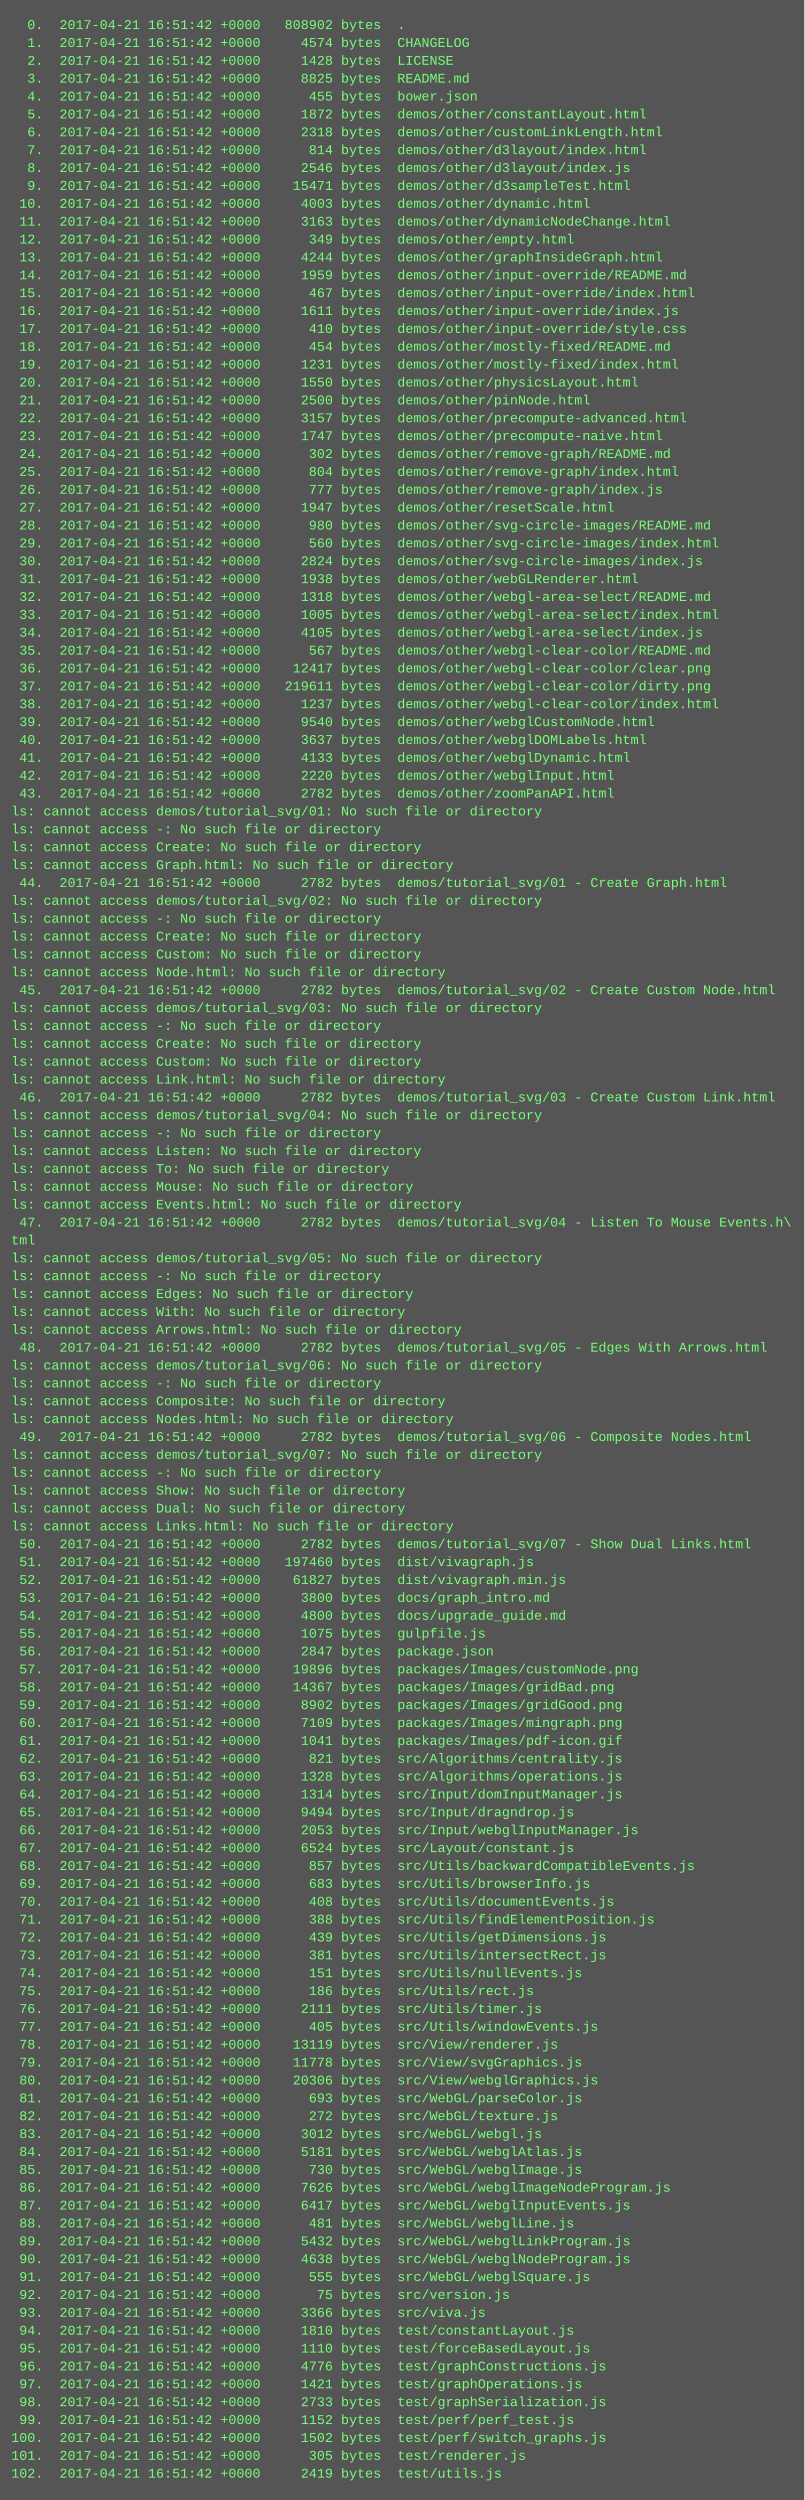
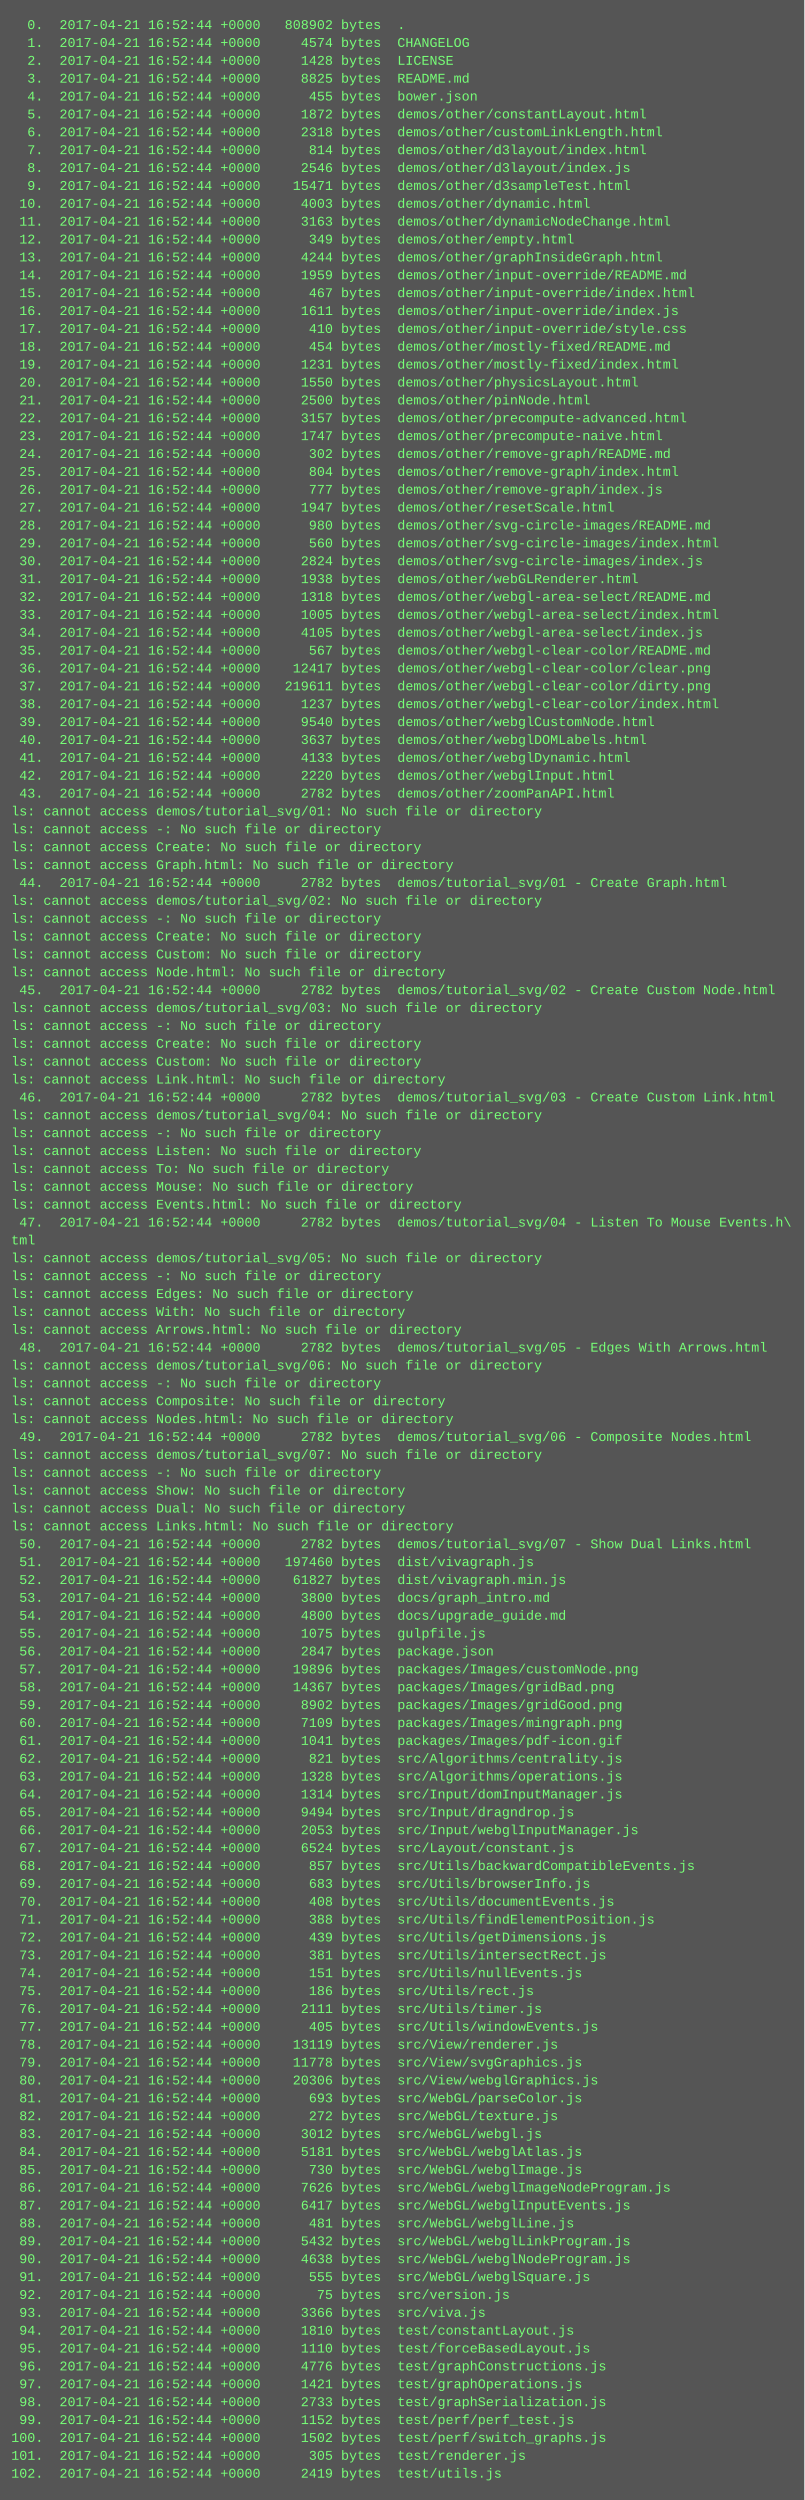
<svg xmlns="http://www.w3.org/2000/svg" height="2238" width="720">
  <rect height="2238" fill="#555" width="720" />
  <text fill="#7f7" font-family="Courier New" font-size="12" xml:space="preserve">
-     <tspan x="10" y="26">  0.  2017-04-21 16:51:42 +0000   808902 bytes  .</tspan>
-     <tspan x="10" y="42">  1.  2017-04-21 16:51:42 +0000     4574 bytes  CHANGELOG</tspan>
-     <tspan x="10" y="58">  2.  2017-04-21 16:51:42 +0000     1428 bytes  LICENSE</tspan>
-     <tspan x="10" y="74">  3.  2017-04-21 16:51:42 +0000     8825 bytes  README.md</tspan>
-     <tspan x="10" y="90">  4.  2017-04-21 16:51:42 +0000      455 bytes  bower.json</tspan>
-     <tspan x="10" y="106">  5.  2017-04-21 16:51:42 +0000     1872 bytes  demos/other/constantLayout.html</tspan>
-     <tspan x="10" y="122">  6.  2017-04-21 16:51:42 +0000     2318 bytes  demos/other/customLinkLength.html</tspan>
-     <tspan x="10" y="138">  7.  2017-04-21 16:51:42 +0000      814 bytes  demos/other/d3layout/index.html</tspan>
-     <tspan x="10" y="154">  8.  2017-04-21 16:51:42 +0000     2546 bytes  demos/other/d3layout/index.js</tspan>
-     <tspan x="10" y="170">  9.  2017-04-21 16:51:42 +0000    15471 bytes  demos/other/d3sampleTest.html</tspan>
-     <tspan x="10" y="186"> 10.  2017-04-21 16:51:42 +0000     4003 bytes  demos/other/dynamic.html</tspan>
-     <tspan x="10" y="202"> 11.  2017-04-21 16:51:42 +0000     3163 bytes  demos/other/dynamicNodeChange.html</tspan>
-     <tspan x="10" y="218"> 12.  2017-04-21 16:51:42 +0000      349 bytes  demos/other/empty.html</tspan>
-     <tspan x="10" y="234"> 13.  2017-04-21 16:51:42 +0000     4244 bytes  demos/other/graphInsideGraph.html</tspan>
-     <tspan x="10" y="250"> 14.  2017-04-21 16:51:42 +0000     1959 bytes  demos/other/input-override/README.md</tspan>
-     <tspan x="10" y="266"> 15.  2017-04-21 16:51:42 +0000      467 bytes  demos/other/input-override/index.html</tspan>
-     <tspan x="10" y="282"> 16.  2017-04-21 16:51:42 +0000     1611 bytes  demos/other/input-override/index.js</tspan>
-     <tspan x="10" y="298"> 17.  2017-04-21 16:51:42 +0000      410 bytes  demos/other/input-override/style.css</tspan>
-     <tspan x="10" y="314"> 18.  2017-04-21 16:51:42 +0000      454 bytes  demos/other/mostly-fixed/README.md</tspan>
-     <tspan x="10" y="330"> 19.  2017-04-21 16:51:42 +0000     1231 bytes  demos/other/mostly-fixed/index.html</tspan>
-     <tspan x="10" y="346"> 20.  2017-04-21 16:51:42 +0000     1550 bytes  demos/other/physicsLayout.html</tspan>
-     <tspan x="10" y="362"> 21.  2017-04-21 16:51:42 +0000     2500 bytes  demos/other/pinNode.html</tspan>
-     <tspan x="10" y="378"> 22.  2017-04-21 16:51:42 +0000     3157 bytes  demos/other/precompute-advanced.html</tspan>
-     <tspan x="10" y="394"> 23.  2017-04-21 16:51:42 +0000     1747 bytes  demos/other/precompute-naive.html</tspan>
-     <tspan x="10" y="410"> 24.  2017-04-21 16:51:42 +0000      302 bytes  demos/other/remove-graph/README.md</tspan>
-     <tspan x="10" y="426"> 25.  2017-04-21 16:51:42 +0000      804 bytes  demos/other/remove-graph/index.html</tspan>
-     <tspan x="10" y="442"> 26.  2017-04-21 16:51:42 +0000      777 bytes  demos/other/remove-graph/index.js</tspan>
-     <tspan x="10" y="458"> 27.  2017-04-21 16:51:42 +0000     1947 bytes  demos/other/resetScale.html</tspan>
-     <tspan x="10" y="474"> 28.  2017-04-21 16:51:42 +0000      980 bytes  demos/other/svg-circle-images/README.md</tspan>
-     <tspan x="10" y="490"> 29.  2017-04-21 16:51:42 +0000      560 bytes  demos/other/svg-circle-images/index.html</tspan>
-     <tspan x="10" y="506"> 30.  2017-04-21 16:51:42 +0000     2824 bytes  demos/other/svg-circle-images/index.js</tspan>
-     <tspan x="10" y="522"> 31.  2017-04-21 16:51:42 +0000     1938 bytes  demos/other/webGLRenderer.html</tspan>
-     <tspan x="10" y="538"> 32.  2017-04-21 16:51:42 +0000     1318 bytes  demos/other/webgl-area-select/README.md</tspan>
-     <tspan x="10" y="554"> 33.  2017-04-21 16:51:42 +0000     1005 bytes  demos/other/webgl-area-select/index.html</tspan>
-     <tspan x="10" y="570"> 34.  2017-04-21 16:51:42 +0000     4105 bytes  demos/other/webgl-area-select/index.js</tspan>
-     <tspan x="10" y="586"> 35.  2017-04-21 16:51:42 +0000      567 bytes  demos/other/webgl-clear-color/README.md</tspan>
-     <tspan x="10" y="602"> 36.  2017-04-21 16:51:42 +0000    12417 bytes  demos/other/webgl-clear-color/clear.png</tspan>
-     <tspan x="10" y="618"> 37.  2017-04-21 16:51:42 +0000   219611 bytes  demos/other/webgl-clear-color/dirty.png</tspan>
-     <tspan x="10" y="634"> 38.  2017-04-21 16:51:42 +0000     1237 bytes  demos/other/webgl-clear-color/index.html</tspan>
-     <tspan x="10" y="650"> 39.  2017-04-21 16:51:42 +0000     9540 bytes  demos/other/webglCustomNode.html</tspan>
-     <tspan x="10" y="666"> 40.  2017-04-21 16:51:42 +0000     3637 bytes  demos/other/webglDOMLabels.html</tspan>
-     <tspan x="10" y="682"> 41.  2017-04-21 16:51:42 +0000     4133 bytes  demos/other/webglDynamic.html</tspan>
-     <tspan x="10" y="698"> 42.  2017-04-21 16:51:42 +0000     2220 bytes  demos/other/webglInput.html</tspan>
-     <tspan x="10" y="714"> 43.  2017-04-21 16:51:42 +0000     2782 bytes  demos/other/zoomPanAPI.html</tspan>
+     <tspan x="10" y="26">  0.  2017-04-21 16:52:44 +0000   808902 bytes  .</tspan>
+     <tspan x="10" y="42">  1.  2017-04-21 16:52:44 +0000     4574 bytes  CHANGELOG</tspan>
+     <tspan x="10" y="58">  2.  2017-04-21 16:52:44 +0000     1428 bytes  LICENSE</tspan>
+     <tspan x="10" y="74">  3.  2017-04-21 16:52:44 +0000     8825 bytes  README.md</tspan>
+     <tspan x="10" y="90">  4.  2017-04-21 16:52:44 +0000      455 bytes  bower.json</tspan>
+     <tspan x="10" y="106">  5.  2017-04-21 16:52:44 +0000     1872 bytes  demos/other/constantLayout.html</tspan>
+     <tspan x="10" y="122">  6.  2017-04-21 16:52:44 +0000     2318 bytes  demos/other/customLinkLength.html</tspan>
+     <tspan x="10" y="138">  7.  2017-04-21 16:52:44 +0000      814 bytes  demos/other/d3layout/index.html</tspan>
+     <tspan x="10" y="154">  8.  2017-04-21 16:52:44 +0000     2546 bytes  demos/other/d3layout/index.js</tspan>
+     <tspan x="10" y="170">  9.  2017-04-21 16:52:44 +0000    15471 bytes  demos/other/d3sampleTest.html</tspan>
+     <tspan x="10" y="186"> 10.  2017-04-21 16:52:44 +0000     4003 bytes  demos/other/dynamic.html</tspan>
+     <tspan x="10" y="202"> 11.  2017-04-21 16:52:44 +0000     3163 bytes  demos/other/dynamicNodeChange.html</tspan>
+     <tspan x="10" y="218"> 12.  2017-04-21 16:52:44 +0000      349 bytes  demos/other/empty.html</tspan>
+     <tspan x="10" y="234"> 13.  2017-04-21 16:52:44 +0000     4244 bytes  demos/other/graphInsideGraph.html</tspan>
+     <tspan x="10" y="250"> 14.  2017-04-21 16:52:44 +0000     1959 bytes  demos/other/input-override/README.md</tspan>
+     <tspan x="10" y="266"> 15.  2017-04-21 16:52:44 +0000      467 bytes  demos/other/input-override/index.html</tspan>
+     <tspan x="10" y="282"> 16.  2017-04-21 16:52:44 +0000     1611 bytes  demos/other/input-override/index.js</tspan>
+     <tspan x="10" y="298"> 17.  2017-04-21 16:52:44 +0000      410 bytes  demos/other/input-override/style.css</tspan>
+     <tspan x="10" y="314"> 18.  2017-04-21 16:52:44 +0000      454 bytes  demos/other/mostly-fixed/README.md</tspan>
+     <tspan x="10" y="330"> 19.  2017-04-21 16:52:44 +0000     1231 bytes  demos/other/mostly-fixed/index.html</tspan>
+     <tspan x="10" y="346"> 20.  2017-04-21 16:52:44 +0000     1550 bytes  demos/other/physicsLayout.html</tspan>
+     <tspan x="10" y="362"> 21.  2017-04-21 16:52:44 +0000     2500 bytes  demos/other/pinNode.html</tspan>
+     <tspan x="10" y="378"> 22.  2017-04-21 16:52:44 +0000     3157 bytes  demos/other/precompute-advanced.html</tspan>
+     <tspan x="10" y="394"> 23.  2017-04-21 16:52:44 +0000     1747 bytes  demos/other/precompute-naive.html</tspan>
+     <tspan x="10" y="410"> 24.  2017-04-21 16:52:44 +0000      302 bytes  demos/other/remove-graph/README.md</tspan>
+     <tspan x="10" y="426"> 25.  2017-04-21 16:52:44 +0000      804 bytes  demos/other/remove-graph/index.html</tspan>
+     <tspan x="10" y="442"> 26.  2017-04-21 16:52:44 +0000      777 bytes  demos/other/remove-graph/index.js</tspan>
+     <tspan x="10" y="458"> 27.  2017-04-21 16:52:44 +0000     1947 bytes  demos/other/resetScale.html</tspan>
+     <tspan x="10" y="474"> 28.  2017-04-21 16:52:44 +0000      980 bytes  demos/other/svg-circle-images/README.md</tspan>
+     <tspan x="10" y="490"> 29.  2017-04-21 16:52:44 +0000      560 bytes  demos/other/svg-circle-images/index.html</tspan>
+     <tspan x="10" y="506"> 30.  2017-04-21 16:52:44 +0000     2824 bytes  demos/other/svg-circle-images/index.js</tspan>
+     <tspan x="10" y="522"> 31.  2017-04-21 16:52:44 +0000     1938 bytes  demos/other/webGLRenderer.html</tspan>
+     <tspan x="10" y="538"> 32.  2017-04-21 16:52:44 +0000     1318 bytes  demos/other/webgl-area-select/README.md</tspan>
+     <tspan x="10" y="554"> 33.  2017-04-21 16:52:44 +0000     1005 bytes  demos/other/webgl-area-select/index.html</tspan>
+     <tspan x="10" y="570"> 34.  2017-04-21 16:52:44 +0000     4105 bytes  demos/other/webgl-area-select/index.js</tspan>
+     <tspan x="10" y="586"> 35.  2017-04-21 16:52:44 +0000      567 bytes  demos/other/webgl-clear-color/README.md</tspan>
+     <tspan x="10" y="602"> 36.  2017-04-21 16:52:44 +0000    12417 bytes  demos/other/webgl-clear-color/clear.png</tspan>
+     <tspan x="10" y="618"> 37.  2017-04-21 16:52:44 +0000   219611 bytes  demos/other/webgl-clear-color/dirty.png</tspan>
+     <tspan x="10" y="634"> 38.  2017-04-21 16:52:44 +0000     1237 bytes  demos/other/webgl-clear-color/index.html</tspan>
+     <tspan x="10" y="650"> 39.  2017-04-21 16:52:44 +0000     9540 bytes  demos/other/webglCustomNode.html</tspan>
+     <tspan x="10" y="666"> 40.  2017-04-21 16:52:44 +0000     3637 bytes  demos/other/webglDOMLabels.html</tspan>
+     <tspan x="10" y="682"> 41.  2017-04-21 16:52:44 +0000     4133 bytes  demos/other/webglDynamic.html</tspan>
+     <tspan x="10" y="698"> 42.  2017-04-21 16:52:44 +0000     2220 bytes  demos/other/webglInput.html</tspan>
+     <tspan x="10" y="714"> 43.  2017-04-21 16:52:44 +0000     2782 bytes  demos/other/zoomPanAPI.html</tspan>
    <tspan x="10" y="730">ls: cannot access demos/tutorial_svg/01: No such file or directory</tspan>
    <tspan x="10" y="746">ls: cannot access -: No such file or directory</tspan>
    <tspan x="10" y="762">ls: cannot access Create: No such file or directory</tspan>
    <tspan x="10" y="778">ls: cannot access Graph.html: No such file or directory</tspan>
-     <tspan x="10" y="794"> 44.  2017-04-21 16:51:42 +0000     2782 bytes  demos/tutorial_svg/01 - Create Graph.html</tspan>
+     <tspan x="10" y="794"> 44.  2017-04-21 16:52:44 +0000     2782 bytes  demos/tutorial_svg/01 - Create Graph.html</tspan>
    <tspan x="10" y="810">ls: cannot access demos/tutorial_svg/02: No such file or directory</tspan>
    <tspan x="10" y="826">ls: cannot access -: No such file or directory</tspan>
    <tspan x="10" y="842">ls: cannot access Create: No such file or directory</tspan>
    <tspan x="10" y="858">ls: cannot access Custom: No such file or directory</tspan>
    <tspan x="10" y="874">ls: cannot access Node.html: No such file or directory</tspan>
-     <tspan x="10" y="890"> 45.  2017-04-21 16:51:42 +0000     2782 bytes  demos/tutorial_svg/02 - Create Custom Node.html</tspan>
+     <tspan x="10" y="890"> 45.  2017-04-21 16:52:44 +0000     2782 bytes  demos/tutorial_svg/02 - Create Custom Node.html</tspan>
    <tspan x="10" y="906">ls: cannot access demos/tutorial_svg/03: No such file or directory</tspan>
    <tspan x="10" y="922">ls: cannot access -: No such file or directory</tspan>
    <tspan x="10" y="938">ls: cannot access Create: No such file or directory</tspan>
    <tspan x="10" y="954">ls: cannot access Custom: No such file or directory</tspan>
    <tspan x="10" y="970">ls: cannot access Link.html: No such file or directory</tspan>
-     <tspan x="10" y="986"> 46.  2017-04-21 16:51:42 +0000     2782 bytes  demos/tutorial_svg/03 - Create Custom Link.html</tspan>
+     <tspan x="10" y="986"> 46.  2017-04-21 16:52:44 +0000     2782 bytes  demos/tutorial_svg/03 - Create Custom Link.html</tspan>
    <tspan x="10" y="1002">ls: cannot access demos/tutorial_svg/04: No such file or directory</tspan>
    <tspan x="10" y="1018">ls: cannot access -: No such file or directory</tspan>
    <tspan x="10" y="1034">ls: cannot access Listen: No such file or directory</tspan>
    <tspan x="10" y="1050">ls: cannot access To: No such file or directory</tspan>
    <tspan x="10" y="1066">ls: cannot access Mouse: No such file or directory</tspan>
    <tspan x="10" y="1082">ls: cannot access Events.html: No such file or directory</tspan>
-     <tspan x="10" y="1098"> 47.  2017-04-21 16:51:42 +0000     2782 bytes  demos/tutorial_svg/04 - Listen To Mouse Events.h\</tspan>
+     <tspan x="10" y="1098"> 47.  2017-04-21 16:52:44 +0000     2782 bytes  demos/tutorial_svg/04 - Listen To Mouse Events.h\</tspan>
    <tspan x="10" y="1114">tml</tspan>
    <tspan x="10" y="1130">ls: cannot access demos/tutorial_svg/05: No such file or directory</tspan>
    <tspan x="10" y="1146">ls: cannot access -: No such file or directory</tspan>
    <tspan x="10" y="1162">ls: cannot access Edges: No such file or directory</tspan>
    <tspan x="10" y="1178">ls: cannot access With: No such file or directory</tspan>
    <tspan x="10" y="1194">ls: cannot access Arrows.html: No such file or directory</tspan>
-     <tspan x="10" y="1210"> 48.  2017-04-21 16:51:42 +0000     2782 bytes  demos/tutorial_svg/05 - Edges With Arrows.html</tspan>
+     <tspan x="10" y="1210"> 48.  2017-04-21 16:52:44 +0000     2782 bytes  demos/tutorial_svg/05 - Edges With Arrows.html</tspan>
    <tspan x="10" y="1226">ls: cannot access demos/tutorial_svg/06: No such file or directory</tspan>
    <tspan x="10" y="1242">ls: cannot access -: No such file or directory</tspan>
    <tspan x="10" y="1258">ls: cannot access Composite: No such file or directory</tspan>
    <tspan x="10" y="1274">ls: cannot access Nodes.html: No such file or directory</tspan>
-     <tspan x="10" y="1290"> 49.  2017-04-21 16:51:42 +0000     2782 bytes  demos/tutorial_svg/06 - Composite Nodes.html</tspan>
+     <tspan x="10" y="1290"> 49.  2017-04-21 16:52:44 +0000     2782 bytes  demos/tutorial_svg/06 - Composite Nodes.html</tspan>
    <tspan x="10" y="1306">ls: cannot access demos/tutorial_svg/07: No such file or directory</tspan>
    <tspan x="10" y="1322">ls: cannot access -: No such file or directory</tspan>
    <tspan x="10" y="1338">ls: cannot access Show: No such file or directory</tspan>
    <tspan x="10" y="1354">ls: cannot access Dual: No such file or directory</tspan>
    <tspan x="10" y="1370">ls: cannot access Links.html: No such file or directory</tspan>
-     <tspan x="10" y="1386"> 50.  2017-04-21 16:51:42 +0000     2782 bytes  demos/tutorial_svg/07 - Show Dual Links.html</tspan>
-     <tspan x="10" y="1402"> 51.  2017-04-21 16:51:42 +0000   197460 bytes  dist/vivagraph.js</tspan>
-     <tspan x="10" y="1418"> 52.  2017-04-21 16:51:42 +0000    61827 bytes  dist/vivagraph.min.js</tspan>
-     <tspan x="10" y="1434"> 53.  2017-04-21 16:51:42 +0000     3800 bytes  docs/graph_intro.md</tspan>
-     <tspan x="10" y="1450"> 54.  2017-04-21 16:51:42 +0000     4800 bytes  docs/upgrade_guide.md</tspan>
-     <tspan x="10" y="1466"> 55.  2017-04-21 16:51:42 +0000     1075 bytes  gulpfile.js</tspan>
-     <tspan x="10" y="1482"> 56.  2017-04-21 16:51:42 +0000     2847 bytes  package.json</tspan>
-     <tspan x="10" y="1498"> 57.  2017-04-21 16:51:42 +0000    19896 bytes  packages/Images/customNode.png</tspan>
-     <tspan x="10" y="1514"> 58.  2017-04-21 16:51:42 +0000    14367 bytes  packages/Images/gridBad.png</tspan>
-     <tspan x="10" y="1530"> 59.  2017-04-21 16:51:42 +0000     8902 bytes  packages/Images/gridGood.png</tspan>
-     <tspan x="10" y="1546"> 60.  2017-04-21 16:51:42 +0000     7109 bytes  packages/Images/mingraph.png</tspan>
-     <tspan x="10" y="1562"> 61.  2017-04-21 16:51:42 +0000     1041 bytes  packages/Images/pdf-icon.gif</tspan>
-     <tspan x="10" y="1578"> 62.  2017-04-21 16:51:42 +0000      821 bytes  src/Algorithms/centrality.js</tspan>
-     <tspan x="10" y="1594"> 63.  2017-04-21 16:51:42 +0000     1328 bytes  src/Algorithms/operations.js</tspan>
-     <tspan x="10" y="1610"> 64.  2017-04-21 16:51:42 +0000     1314 bytes  src/Input/domInputManager.js</tspan>
-     <tspan x="10" y="1626"> 65.  2017-04-21 16:51:42 +0000     9494 bytes  src/Input/dragndrop.js</tspan>
-     <tspan x="10" y="1642"> 66.  2017-04-21 16:51:42 +0000     2053 bytes  src/Input/webglInputManager.js</tspan>
-     <tspan x="10" y="1658"> 67.  2017-04-21 16:51:42 +0000     6524 bytes  src/Layout/constant.js</tspan>
-     <tspan x="10" y="1674"> 68.  2017-04-21 16:51:42 +0000      857 bytes  src/Utils/backwardCompatibleEvents.js</tspan>
-     <tspan x="10" y="1690"> 69.  2017-04-21 16:51:42 +0000      683 bytes  src/Utils/browserInfo.js</tspan>
-     <tspan x="10" y="1706"> 70.  2017-04-21 16:51:42 +0000      408 bytes  src/Utils/documentEvents.js</tspan>
-     <tspan x="10" y="1722"> 71.  2017-04-21 16:51:42 +0000      388 bytes  src/Utils/findElementPosition.js</tspan>
-     <tspan x="10" y="1738"> 72.  2017-04-21 16:51:42 +0000      439 bytes  src/Utils/getDimensions.js</tspan>
-     <tspan x="10" y="1754"> 73.  2017-04-21 16:51:42 +0000      381 bytes  src/Utils/intersectRect.js</tspan>
-     <tspan x="10" y="1770"> 74.  2017-04-21 16:51:42 +0000      151 bytes  src/Utils/nullEvents.js</tspan>
-     <tspan x="10" y="1786"> 75.  2017-04-21 16:51:42 +0000      186 bytes  src/Utils/rect.js</tspan>
-     <tspan x="10" y="1802"> 76.  2017-04-21 16:51:42 +0000     2111 bytes  src/Utils/timer.js</tspan>
-     <tspan x="10" y="1818"> 77.  2017-04-21 16:51:42 +0000      405 bytes  src/Utils/windowEvents.js</tspan>
-     <tspan x="10" y="1834"> 78.  2017-04-21 16:51:42 +0000    13119 bytes  src/View/renderer.js</tspan>
-     <tspan x="10" y="1850"> 79.  2017-04-21 16:51:42 +0000    11778 bytes  src/View/svgGraphics.js</tspan>
-     <tspan x="10" y="1866"> 80.  2017-04-21 16:51:42 +0000    20306 bytes  src/View/webglGraphics.js</tspan>
-     <tspan x="10" y="1882"> 81.  2017-04-21 16:51:42 +0000      693 bytes  src/WebGL/parseColor.js</tspan>
-     <tspan x="10" y="1898"> 82.  2017-04-21 16:51:42 +0000      272 bytes  src/WebGL/texture.js</tspan>
-     <tspan x="10" y="1914"> 83.  2017-04-21 16:51:42 +0000     3012 bytes  src/WebGL/webgl.js</tspan>
-     <tspan x="10" y="1930"> 84.  2017-04-21 16:51:42 +0000     5181 bytes  src/WebGL/webglAtlas.js</tspan>
-     <tspan x="10" y="1946"> 85.  2017-04-21 16:51:42 +0000      730 bytes  src/WebGL/webglImage.js</tspan>
-     <tspan x="10" y="1962"> 86.  2017-04-21 16:51:42 +0000     7626 bytes  src/WebGL/webglImageNodeProgram.js</tspan>
-     <tspan x="10" y="1978"> 87.  2017-04-21 16:51:42 +0000     6417 bytes  src/WebGL/webglInputEvents.js</tspan>
-     <tspan x="10" y="1994"> 88.  2017-04-21 16:51:42 +0000      481 bytes  src/WebGL/webglLine.js</tspan>
-     <tspan x="10" y="2010"> 89.  2017-04-21 16:51:42 +0000     5432 bytes  src/WebGL/webglLinkProgram.js</tspan>
-     <tspan x="10" y="2026"> 90.  2017-04-21 16:51:42 +0000     4638 bytes  src/WebGL/webglNodeProgram.js</tspan>
-     <tspan x="10" y="2042"> 91.  2017-04-21 16:51:42 +0000      555 bytes  src/WebGL/webglSquare.js</tspan>
-     <tspan x="10" y="2058"> 92.  2017-04-21 16:51:42 +0000       75 bytes  src/version.js</tspan>
-     <tspan x="10" y="2074"> 93.  2017-04-21 16:51:42 +0000     3366 bytes  src/viva.js</tspan>
-     <tspan x="10" y="2090"> 94.  2017-04-21 16:51:42 +0000     1810 bytes  test/constantLayout.js</tspan>
-     <tspan x="10" y="2106"> 95.  2017-04-21 16:51:42 +0000     1110 bytes  test/forceBasedLayout.js</tspan>
-     <tspan x="10" y="2122"> 96.  2017-04-21 16:51:42 +0000     4776 bytes  test/graphConstructions.js</tspan>
-     <tspan x="10" y="2138"> 97.  2017-04-21 16:51:42 +0000     1421 bytes  test/graphOperations.js</tspan>
-     <tspan x="10" y="2154"> 98.  2017-04-21 16:51:42 +0000     2733 bytes  test/graphSerialization.js</tspan>
-     <tspan x="10" y="2170"> 99.  2017-04-21 16:51:42 +0000     1152 bytes  test/perf/perf_test.js</tspan>
-     <tspan x="10" y="2186">100.  2017-04-21 16:51:42 +0000     1502 bytes  test/perf/switch_graphs.js</tspan>
-     <tspan x="10" y="2202">101.  2017-04-21 16:51:42 +0000      305 bytes  test/renderer.js</tspan>
-     <tspan x="10" y="2218">102.  2017-04-21 16:51:42 +0000     2419 bytes  test/utils.js</tspan>
+     <tspan x="10" y="1386"> 50.  2017-04-21 16:52:44 +0000     2782 bytes  demos/tutorial_svg/07 - Show Dual Links.html</tspan>
+     <tspan x="10" y="1402"> 51.  2017-04-21 16:52:44 +0000   197460 bytes  dist/vivagraph.js</tspan>
+     <tspan x="10" y="1418"> 52.  2017-04-21 16:52:44 +0000    61827 bytes  dist/vivagraph.min.js</tspan>
+     <tspan x="10" y="1434"> 53.  2017-04-21 16:52:44 +0000     3800 bytes  docs/graph_intro.md</tspan>
+     <tspan x="10" y="1450"> 54.  2017-04-21 16:52:44 +0000     4800 bytes  docs/upgrade_guide.md</tspan>
+     <tspan x="10" y="1466"> 55.  2017-04-21 16:52:44 +0000     1075 bytes  gulpfile.js</tspan>
+     <tspan x="10" y="1482"> 56.  2017-04-21 16:52:44 +0000     2847 bytes  package.json</tspan>
+     <tspan x="10" y="1498"> 57.  2017-04-21 16:52:44 +0000    19896 bytes  packages/Images/customNode.png</tspan>
+     <tspan x="10" y="1514"> 58.  2017-04-21 16:52:44 +0000    14367 bytes  packages/Images/gridBad.png</tspan>
+     <tspan x="10" y="1530"> 59.  2017-04-21 16:52:44 +0000     8902 bytes  packages/Images/gridGood.png</tspan>
+     <tspan x="10" y="1546"> 60.  2017-04-21 16:52:44 +0000     7109 bytes  packages/Images/mingraph.png</tspan>
+     <tspan x="10" y="1562"> 61.  2017-04-21 16:52:44 +0000     1041 bytes  packages/Images/pdf-icon.gif</tspan>
+     <tspan x="10" y="1578"> 62.  2017-04-21 16:52:44 +0000      821 bytes  src/Algorithms/centrality.js</tspan>
+     <tspan x="10" y="1594"> 63.  2017-04-21 16:52:44 +0000     1328 bytes  src/Algorithms/operations.js</tspan>
+     <tspan x="10" y="1610"> 64.  2017-04-21 16:52:44 +0000     1314 bytes  src/Input/domInputManager.js</tspan>
+     <tspan x="10" y="1626"> 65.  2017-04-21 16:52:44 +0000     9494 bytes  src/Input/dragndrop.js</tspan>
+     <tspan x="10" y="1642"> 66.  2017-04-21 16:52:44 +0000     2053 bytes  src/Input/webglInputManager.js</tspan>
+     <tspan x="10" y="1658"> 67.  2017-04-21 16:52:44 +0000     6524 bytes  src/Layout/constant.js</tspan>
+     <tspan x="10" y="1674"> 68.  2017-04-21 16:52:44 +0000      857 bytes  src/Utils/backwardCompatibleEvents.js</tspan>
+     <tspan x="10" y="1690"> 69.  2017-04-21 16:52:44 +0000      683 bytes  src/Utils/browserInfo.js</tspan>
+     <tspan x="10" y="1706"> 70.  2017-04-21 16:52:44 +0000      408 bytes  src/Utils/documentEvents.js</tspan>
+     <tspan x="10" y="1722"> 71.  2017-04-21 16:52:44 +0000      388 bytes  src/Utils/findElementPosition.js</tspan>
+     <tspan x="10" y="1738"> 72.  2017-04-21 16:52:44 +0000      439 bytes  src/Utils/getDimensions.js</tspan>
+     <tspan x="10" y="1754"> 73.  2017-04-21 16:52:44 +0000      381 bytes  src/Utils/intersectRect.js</tspan>
+     <tspan x="10" y="1770"> 74.  2017-04-21 16:52:44 +0000      151 bytes  src/Utils/nullEvents.js</tspan>
+     <tspan x="10" y="1786"> 75.  2017-04-21 16:52:44 +0000      186 bytes  src/Utils/rect.js</tspan>
+     <tspan x="10" y="1802"> 76.  2017-04-21 16:52:44 +0000     2111 bytes  src/Utils/timer.js</tspan>
+     <tspan x="10" y="1818"> 77.  2017-04-21 16:52:44 +0000      405 bytes  src/Utils/windowEvents.js</tspan>
+     <tspan x="10" y="1834"> 78.  2017-04-21 16:52:44 +0000    13119 bytes  src/View/renderer.js</tspan>
+     <tspan x="10" y="1850"> 79.  2017-04-21 16:52:44 +0000    11778 bytes  src/View/svgGraphics.js</tspan>
+     <tspan x="10" y="1866"> 80.  2017-04-21 16:52:44 +0000    20306 bytes  src/View/webglGraphics.js</tspan>
+     <tspan x="10" y="1882"> 81.  2017-04-21 16:52:44 +0000      693 bytes  src/WebGL/parseColor.js</tspan>
+     <tspan x="10" y="1898"> 82.  2017-04-21 16:52:44 +0000      272 bytes  src/WebGL/texture.js</tspan>
+     <tspan x="10" y="1914"> 83.  2017-04-21 16:52:44 +0000     3012 bytes  src/WebGL/webgl.js</tspan>
+     <tspan x="10" y="1930"> 84.  2017-04-21 16:52:44 +0000     5181 bytes  src/WebGL/webglAtlas.js</tspan>
+     <tspan x="10" y="1946"> 85.  2017-04-21 16:52:44 +0000      730 bytes  src/WebGL/webglImage.js</tspan>
+     <tspan x="10" y="1962"> 86.  2017-04-21 16:52:44 +0000     7626 bytes  src/WebGL/webglImageNodeProgram.js</tspan>
+     <tspan x="10" y="1978"> 87.  2017-04-21 16:52:44 +0000     6417 bytes  src/WebGL/webglInputEvents.js</tspan>
+     <tspan x="10" y="1994"> 88.  2017-04-21 16:52:44 +0000      481 bytes  src/WebGL/webglLine.js</tspan>
+     <tspan x="10" y="2010"> 89.  2017-04-21 16:52:44 +0000     5432 bytes  src/WebGL/webglLinkProgram.js</tspan>
+     <tspan x="10" y="2026"> 90.  2017-04-21 16:52:44 +0000     4638 bytes  src/WebGL/webglNodeProgram.js</tspan>
+     <tspan x="10" y="2042"> 91.  2017-04-21 16:52:44 +0000      555 bytes  src/WebGL/webglSquare.js</tspan>
+     <tspan x="10" y="2058"> 92.  2017-04-21 16:52:44 +0000       75 bytes  src/version.js</tspan>
+     <tspan x="10" y="2074"> 93.  2017-04-21 16:52:44 +0000     3366 bytes  src/viva.js</tspan>
+     <tspan x="10" y="2090"> 94.  2017-04-21 16:52:44 +0000     1810 bytes  test/constantLayout.js</tspan>
+     <tspan x="10" y="2106"> 95.  2017-04-21 16:52:44 +0000     1110 bytes  test/forceBasedLayout.js</tspan>
+     <tspan x="10" y="2122"> 96.  2017-04-21 16:52:44 +0000     4776 bytes  test/graphConstructions.js</tspan>
+     <tspan x="10" y="2138"> 97.  2017-04-21 16:52:44 +0000     1421 bytes  test/graphOperations.js</tspan>
+     <tspan x="10" y="2154"> 98.  2017-04-21 16:52:44 +0000     2733 bytes  test/graphSerialization.js</tspan>
+     <tspan x="10" y="2170"> 99.  2017-04-21 16:52:44 +0000     1152 bytes  test/perf/perf_test.js</tspan>
+     <tspan x="10" y="2186">100.  2017-04-21 16:52:44 +0000     1502 bytes  test/perf/switch_graphs.js</tspan>
+     <tspan x="10" y="2202">101.  2017-04-21 16:52:44 +0000      305 bytes  test/renderer.js</tspan>
+     <tspan x="10" y="2218">102.  2017-04-21 16:52:44 +0000     2419 bytes  test/utils.js</tspan>
  </text>
</svg>
